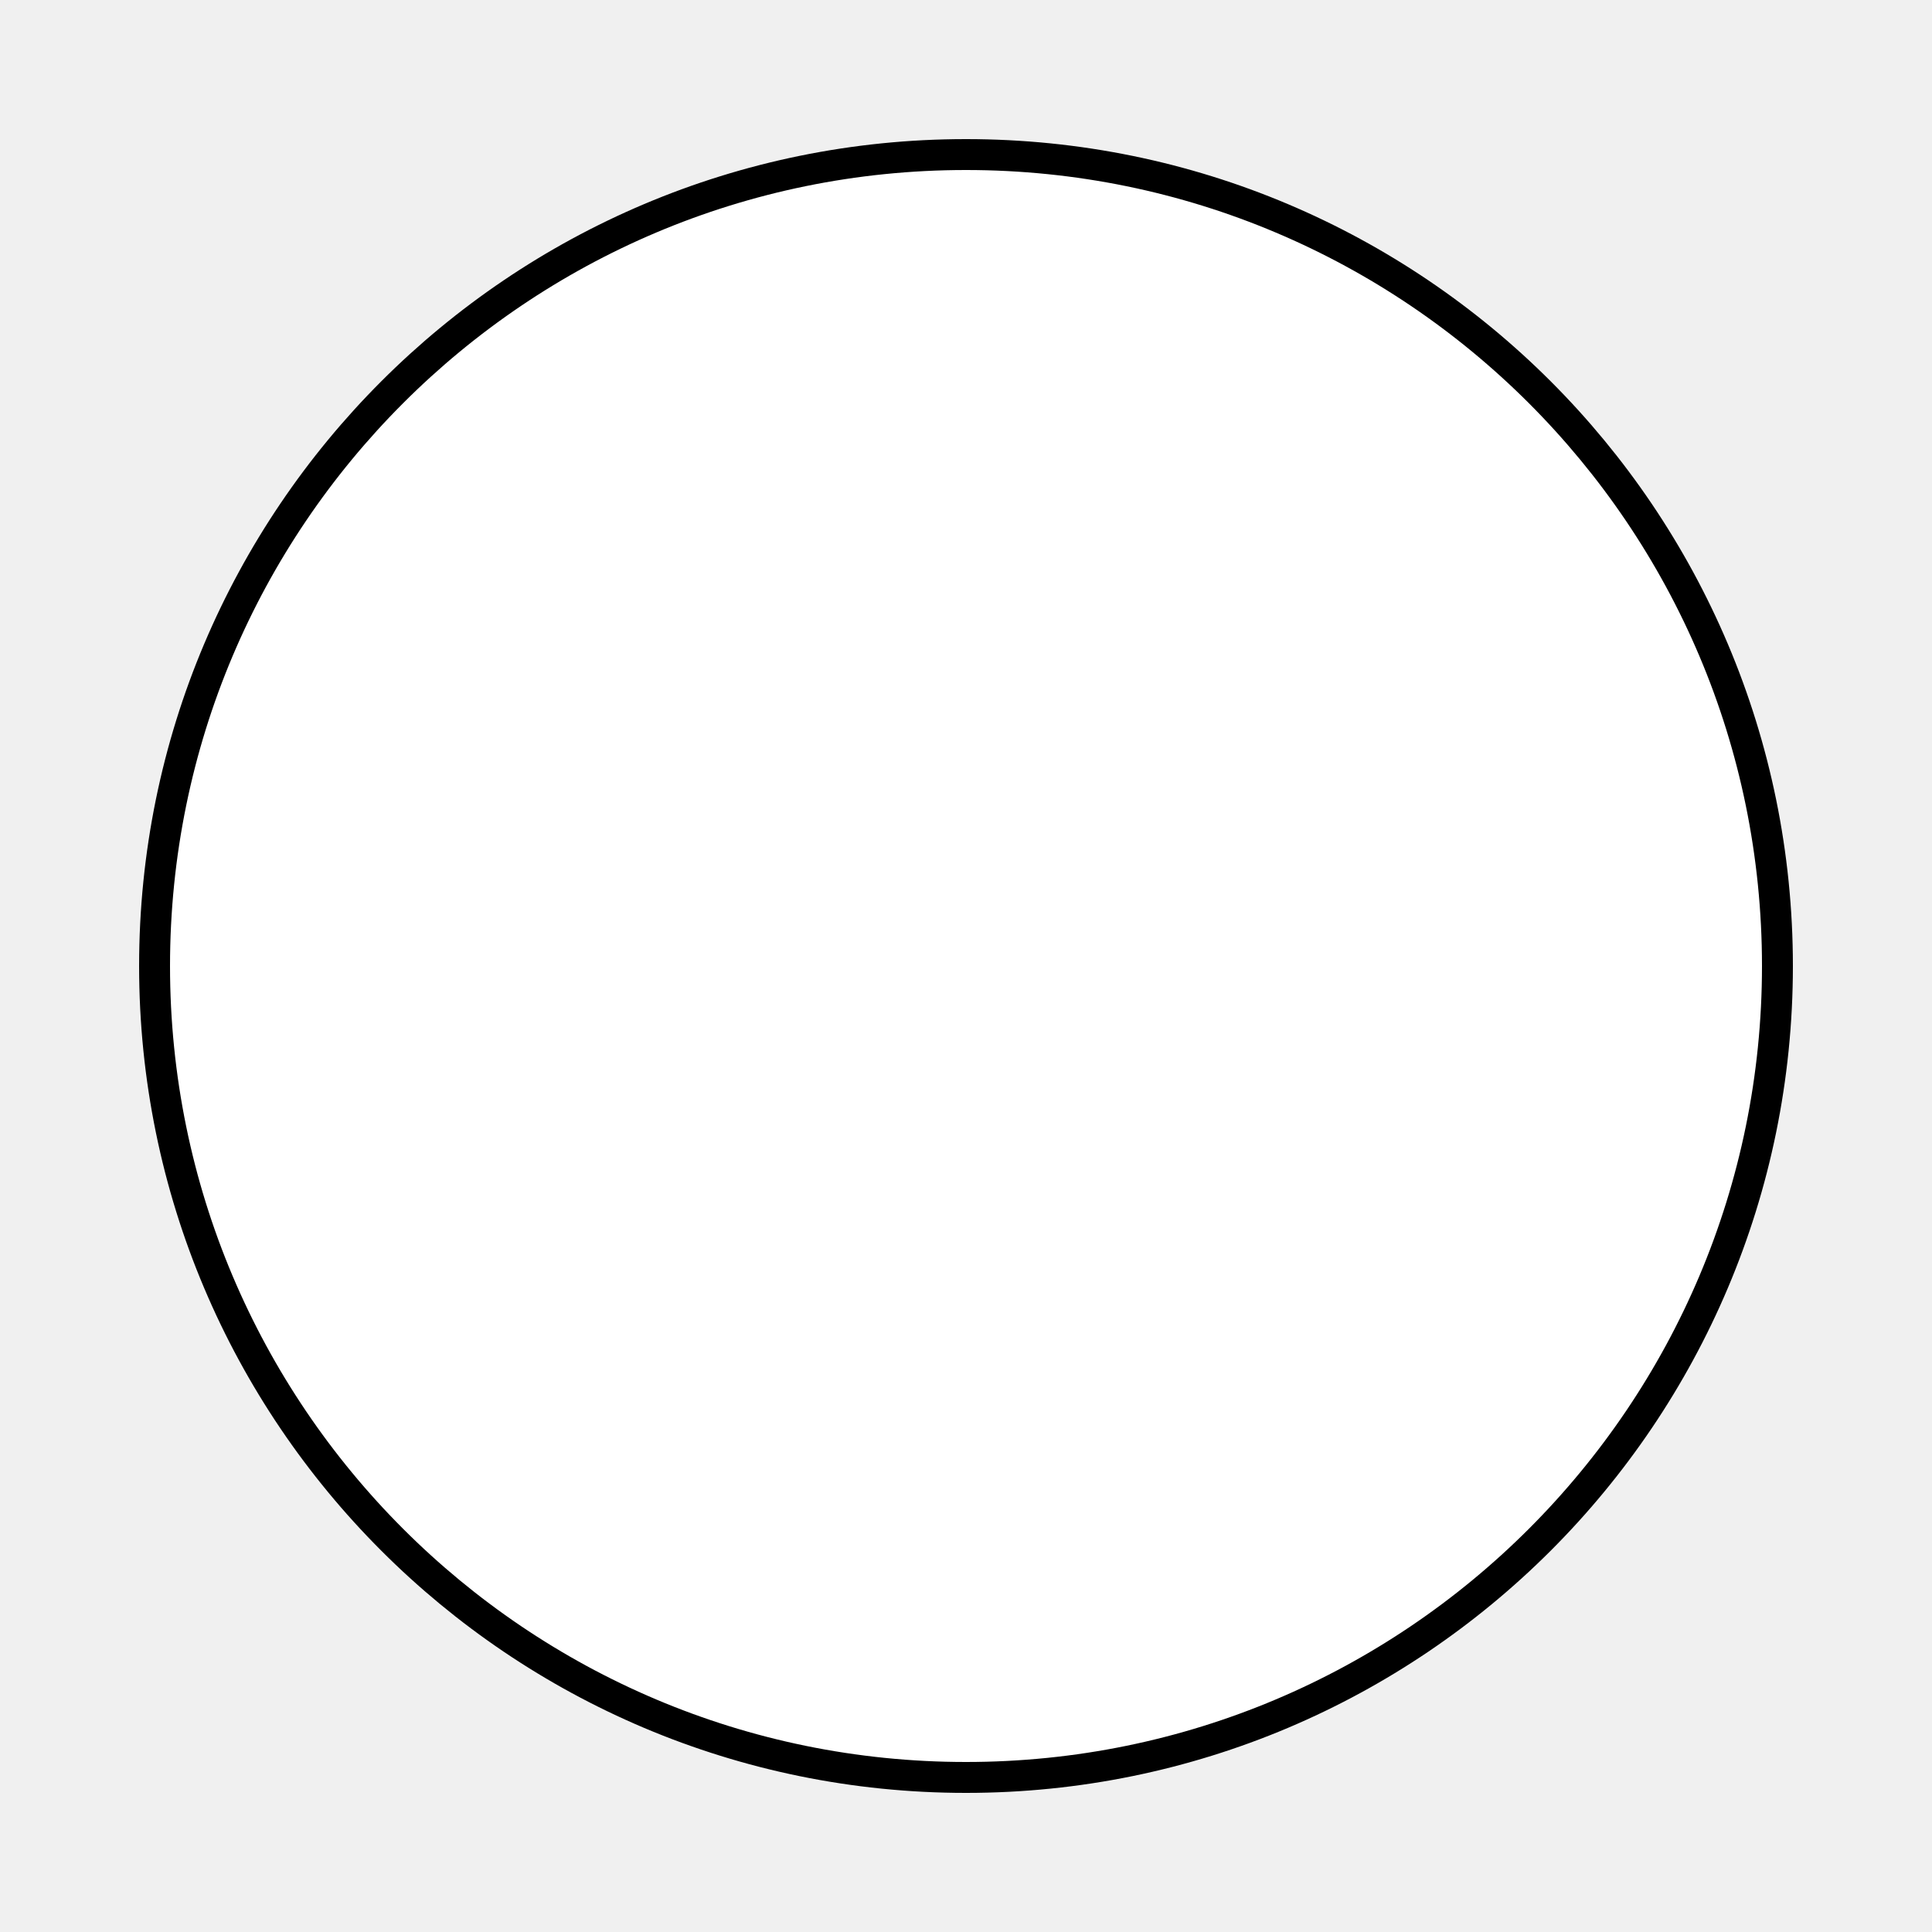
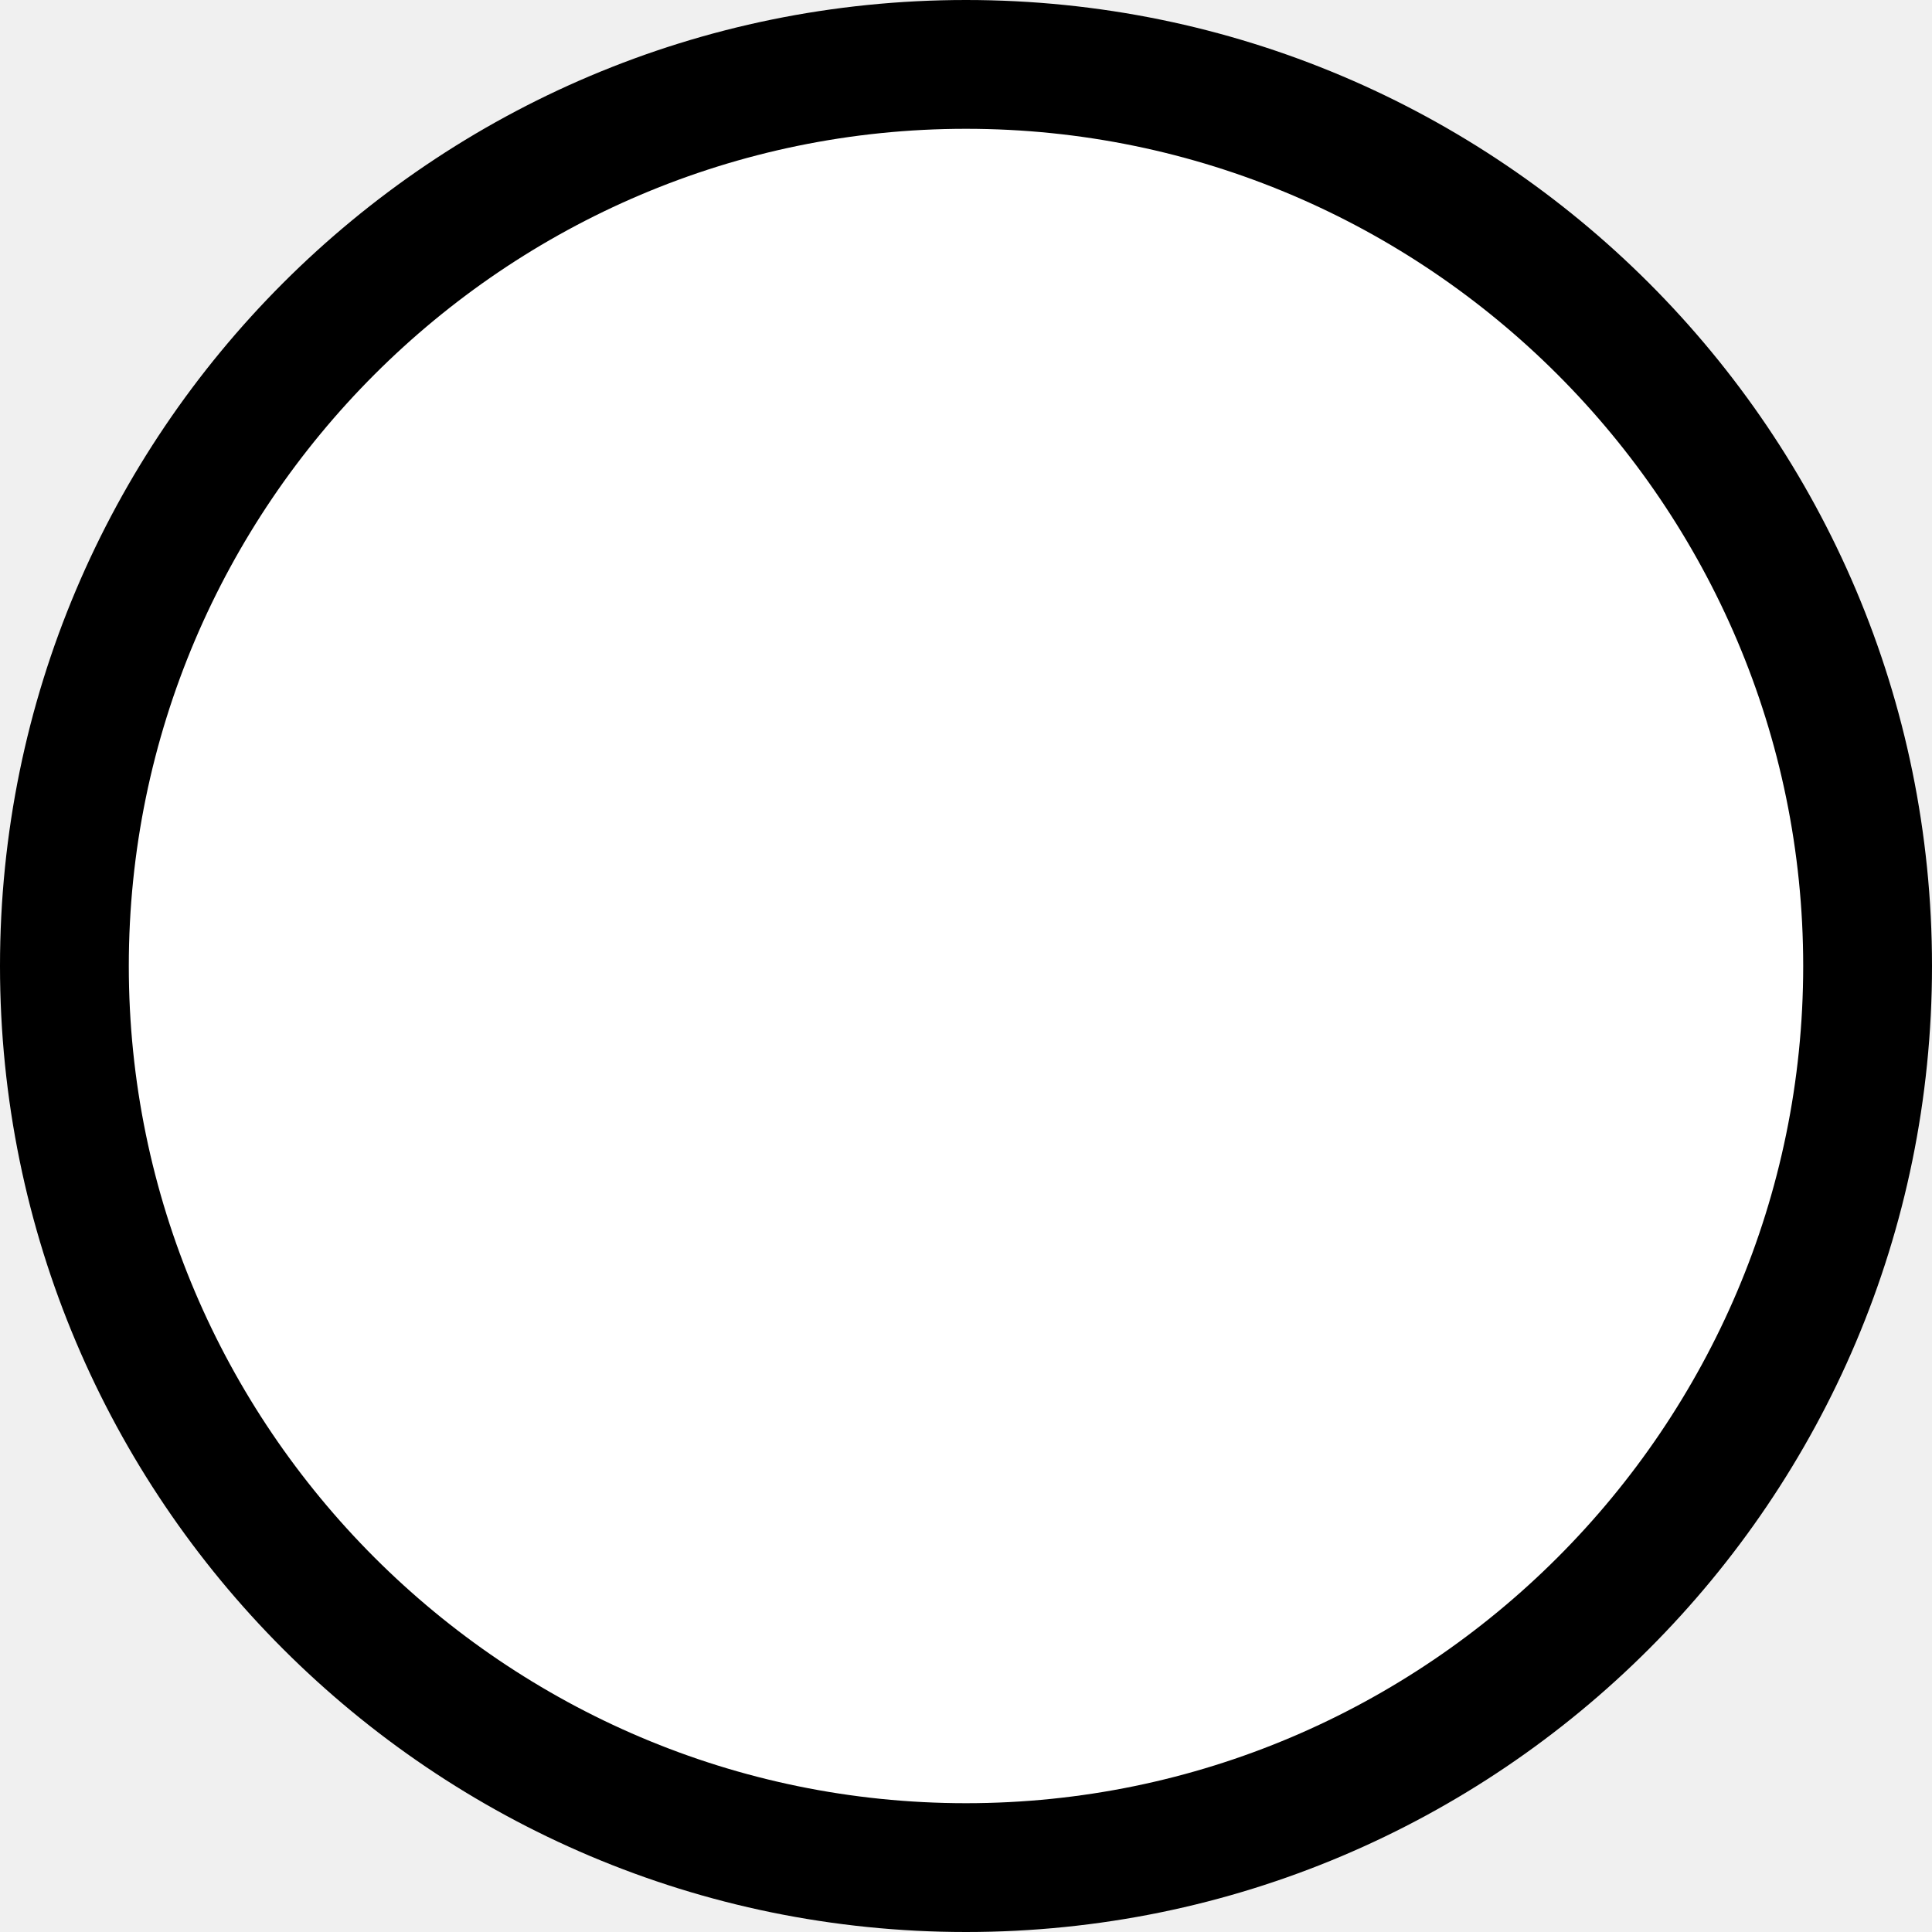
- <svg xmlns="http://www.w3.org/2000/svg" width="500" height="500">
-   <circle cx="250" cy="250" r="210" fill="#fff" stroke="#000" stroke-width="8" />
+ <svg xmlns="http://www.w3.org/2000/svg" id="Layer_1" data-name="Layer 1" width="150" height="150" version="1.1" viewBox="0 0 150 150">
+   <defs>
+     <style>
+       .cls-1 {
+         fill: #000;
+       }
+ 
+       .cls-1, .cls-2 {
+         stroke-width: 0px;
+       }
+ 
+       .cls-2 {
+         fill: #fff;
+       }
+     </style>
+   </defs>
+   <path class="cls-2" d="M75,145c-38.6,0-70-31.4-70-70S36.4,5,75,5s70,31.4,70,70-31.4,70-70,70Z" />
+   <path class="cls-1" d="M75,10c35.8,0,65,29.2,65,65s-29.2,65-65,65S10,110.8,10,75,39.2,10,75,10M75,0C33.6,0,0,33.6,0,75s33.6,75,75,75,75-33.6,75-75S116.4,0,75,0h0Z" />
</svg>
